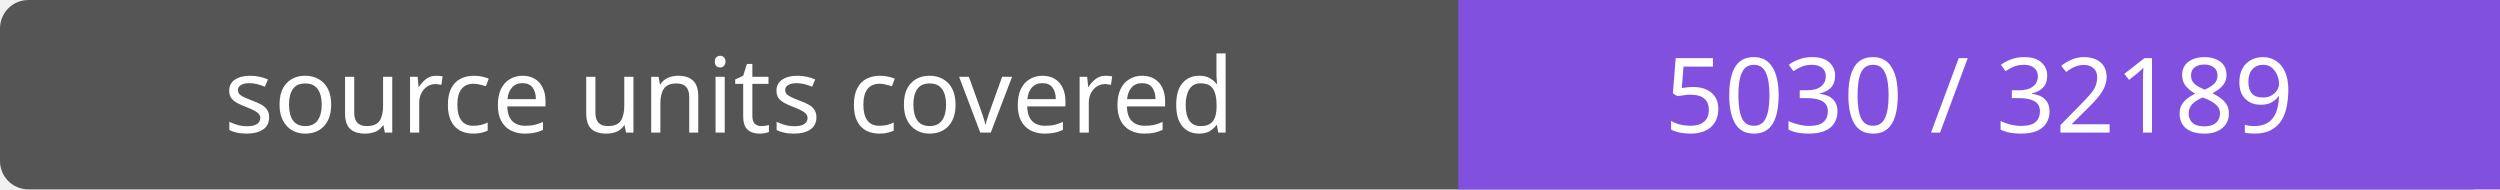
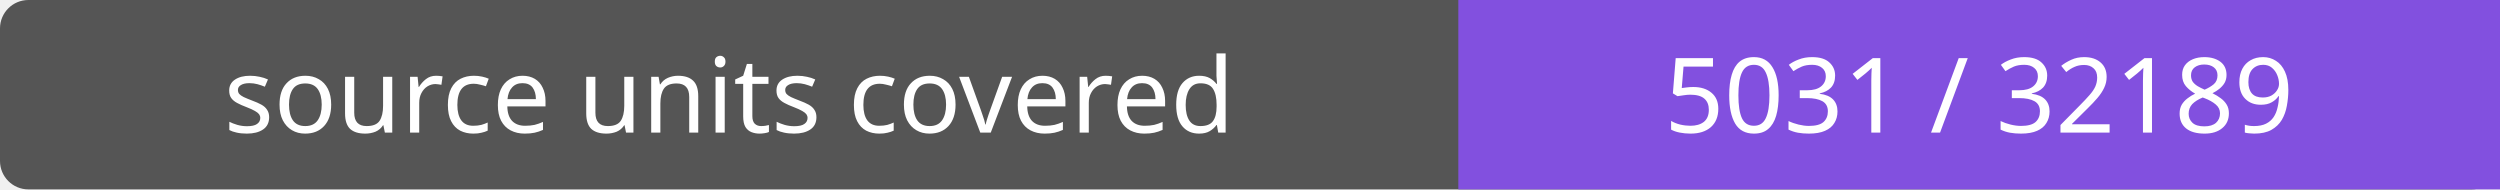
- <svg xmlns="http://www.w3.org/2000/svg" width="264" height="20" role="img" aria-label="source units covered: 5030 / 32189">
+ <svg xmlns="http://www.w3.org/2000/svg" width="264" height="20" role="img" aria-label="source units covered: 5031 / 32189">
  <rect width="264" height="20" rx="3" fill="#555" />
  <path fill="#8250df" d="M154 0h110v20H154z" />
  <g fill="#fff" text-anchor="middle" font-family="Verdana,sans-serif" font-size="11">
    <text x="77.0" y="14">source units covered</text>
-     <text x="209.0" y="14">5030 / 32189</text>
+     <text x="209.0" y="14">5031 / 32189</text>
  </g>
</svg>
